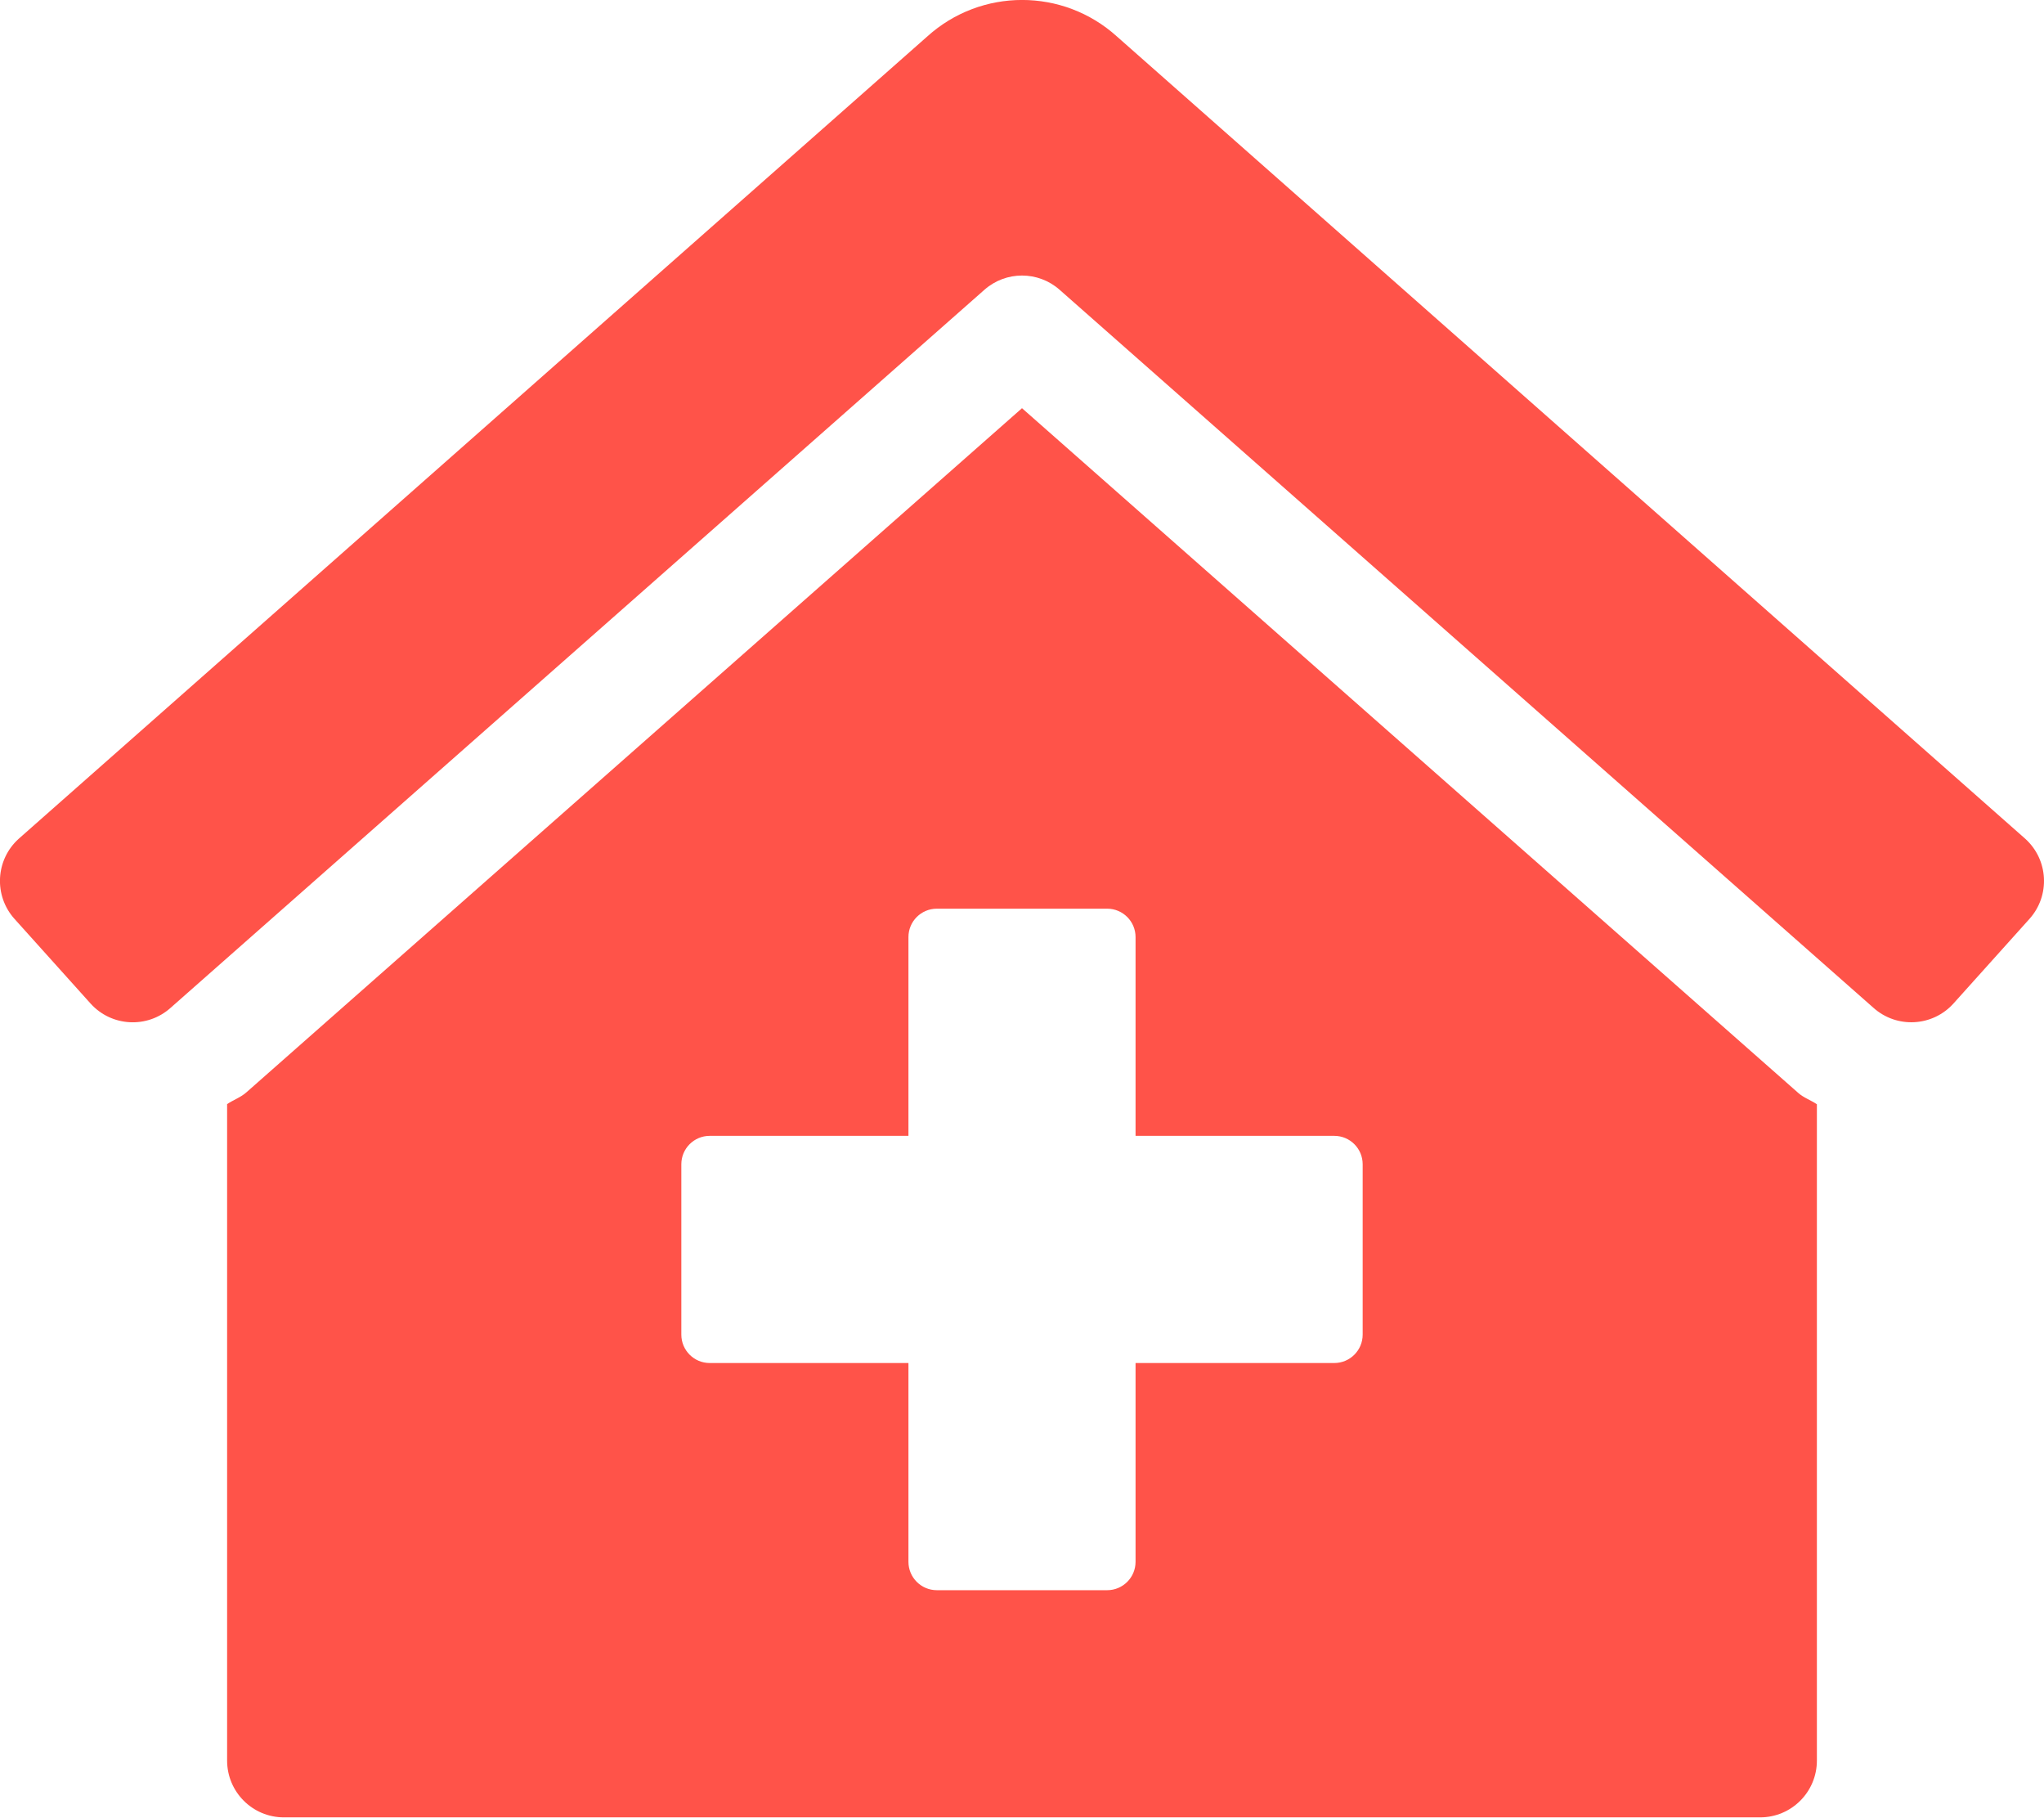
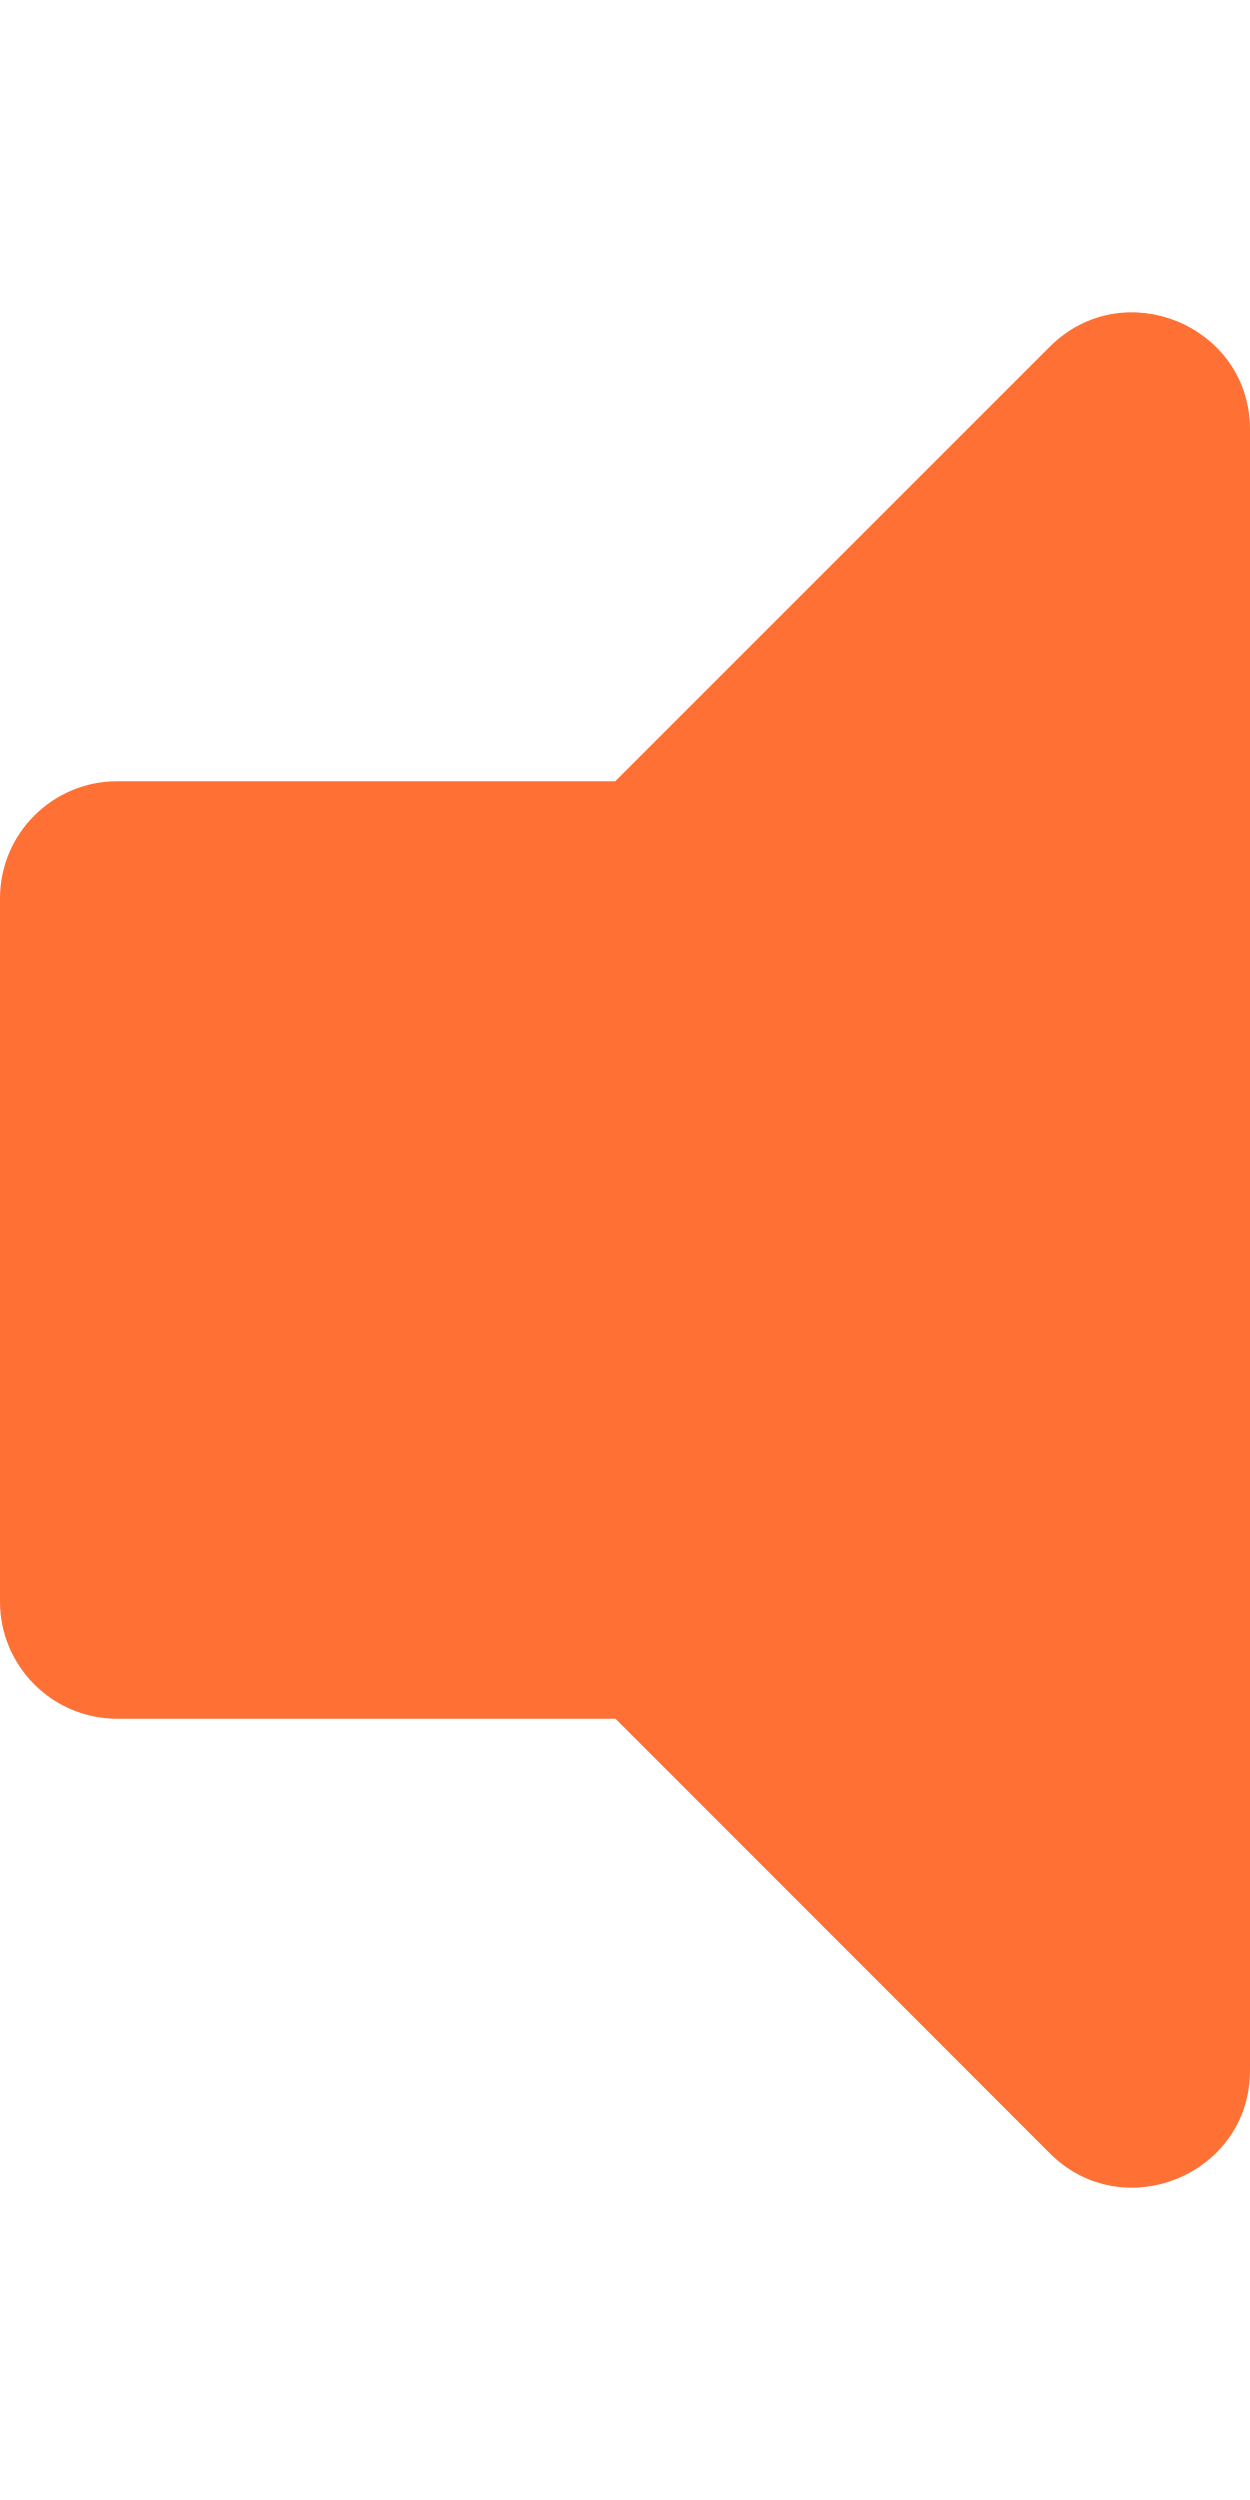
- <svg xmlns="http://www.w3.org/2000/svg" style="fill:#FF5349;" viewBox="0 0 576 512">
-   <path d="M288 115L69.47 307.71c-1.62 1.46-3.69 2.14-5.47 3.35V496a16 16 0 0 0 16 16h416a16 16 0 0 0 16-16V311.1c-1.7-1.16-3.72-1.82-5.26-3.2zm96 261a8 8 0 0 1-8 8h-56v56a8 8 0 0 1-8 8h-48a8 8 0 0 1-8-8v-56h-56a8 8 0 0 1-8-8v-48a8 8 0 0 1 8-8h56v-56a8 8 0 0 1 8-8h48a8 8 0 0 1 8 8v56h56a8 8 0 0 1 8 8zm186.69-139.72l-255.94-226a39.85 39.85 0 0 0-53.45 0l-256 226a16 16 0 0 0-1.21 22.6L25.5 282.7a16 16 0 0 0 22.6 1.21L277.42 81.63a16 16 0 0 1 21.17 0L527.91 283.9a16 16 0 0 0 22.6-1.21l21.4-23.82a16 16 0 0 0-1.22-22.59z" />
+ <svg xmlns="http://www.w3.org/2000/svg" style="fill:#FF7034;" viewBox="0 0 256 512">
+   <path d="M215 71l-89 89H24a24 24 0 0 0-24 24v144a24 24 0 0 0 24 24h102.06L215 441c15 15 41 4.47 41-17V88c0-21.47-26-32-41-17z" />
</svg>
